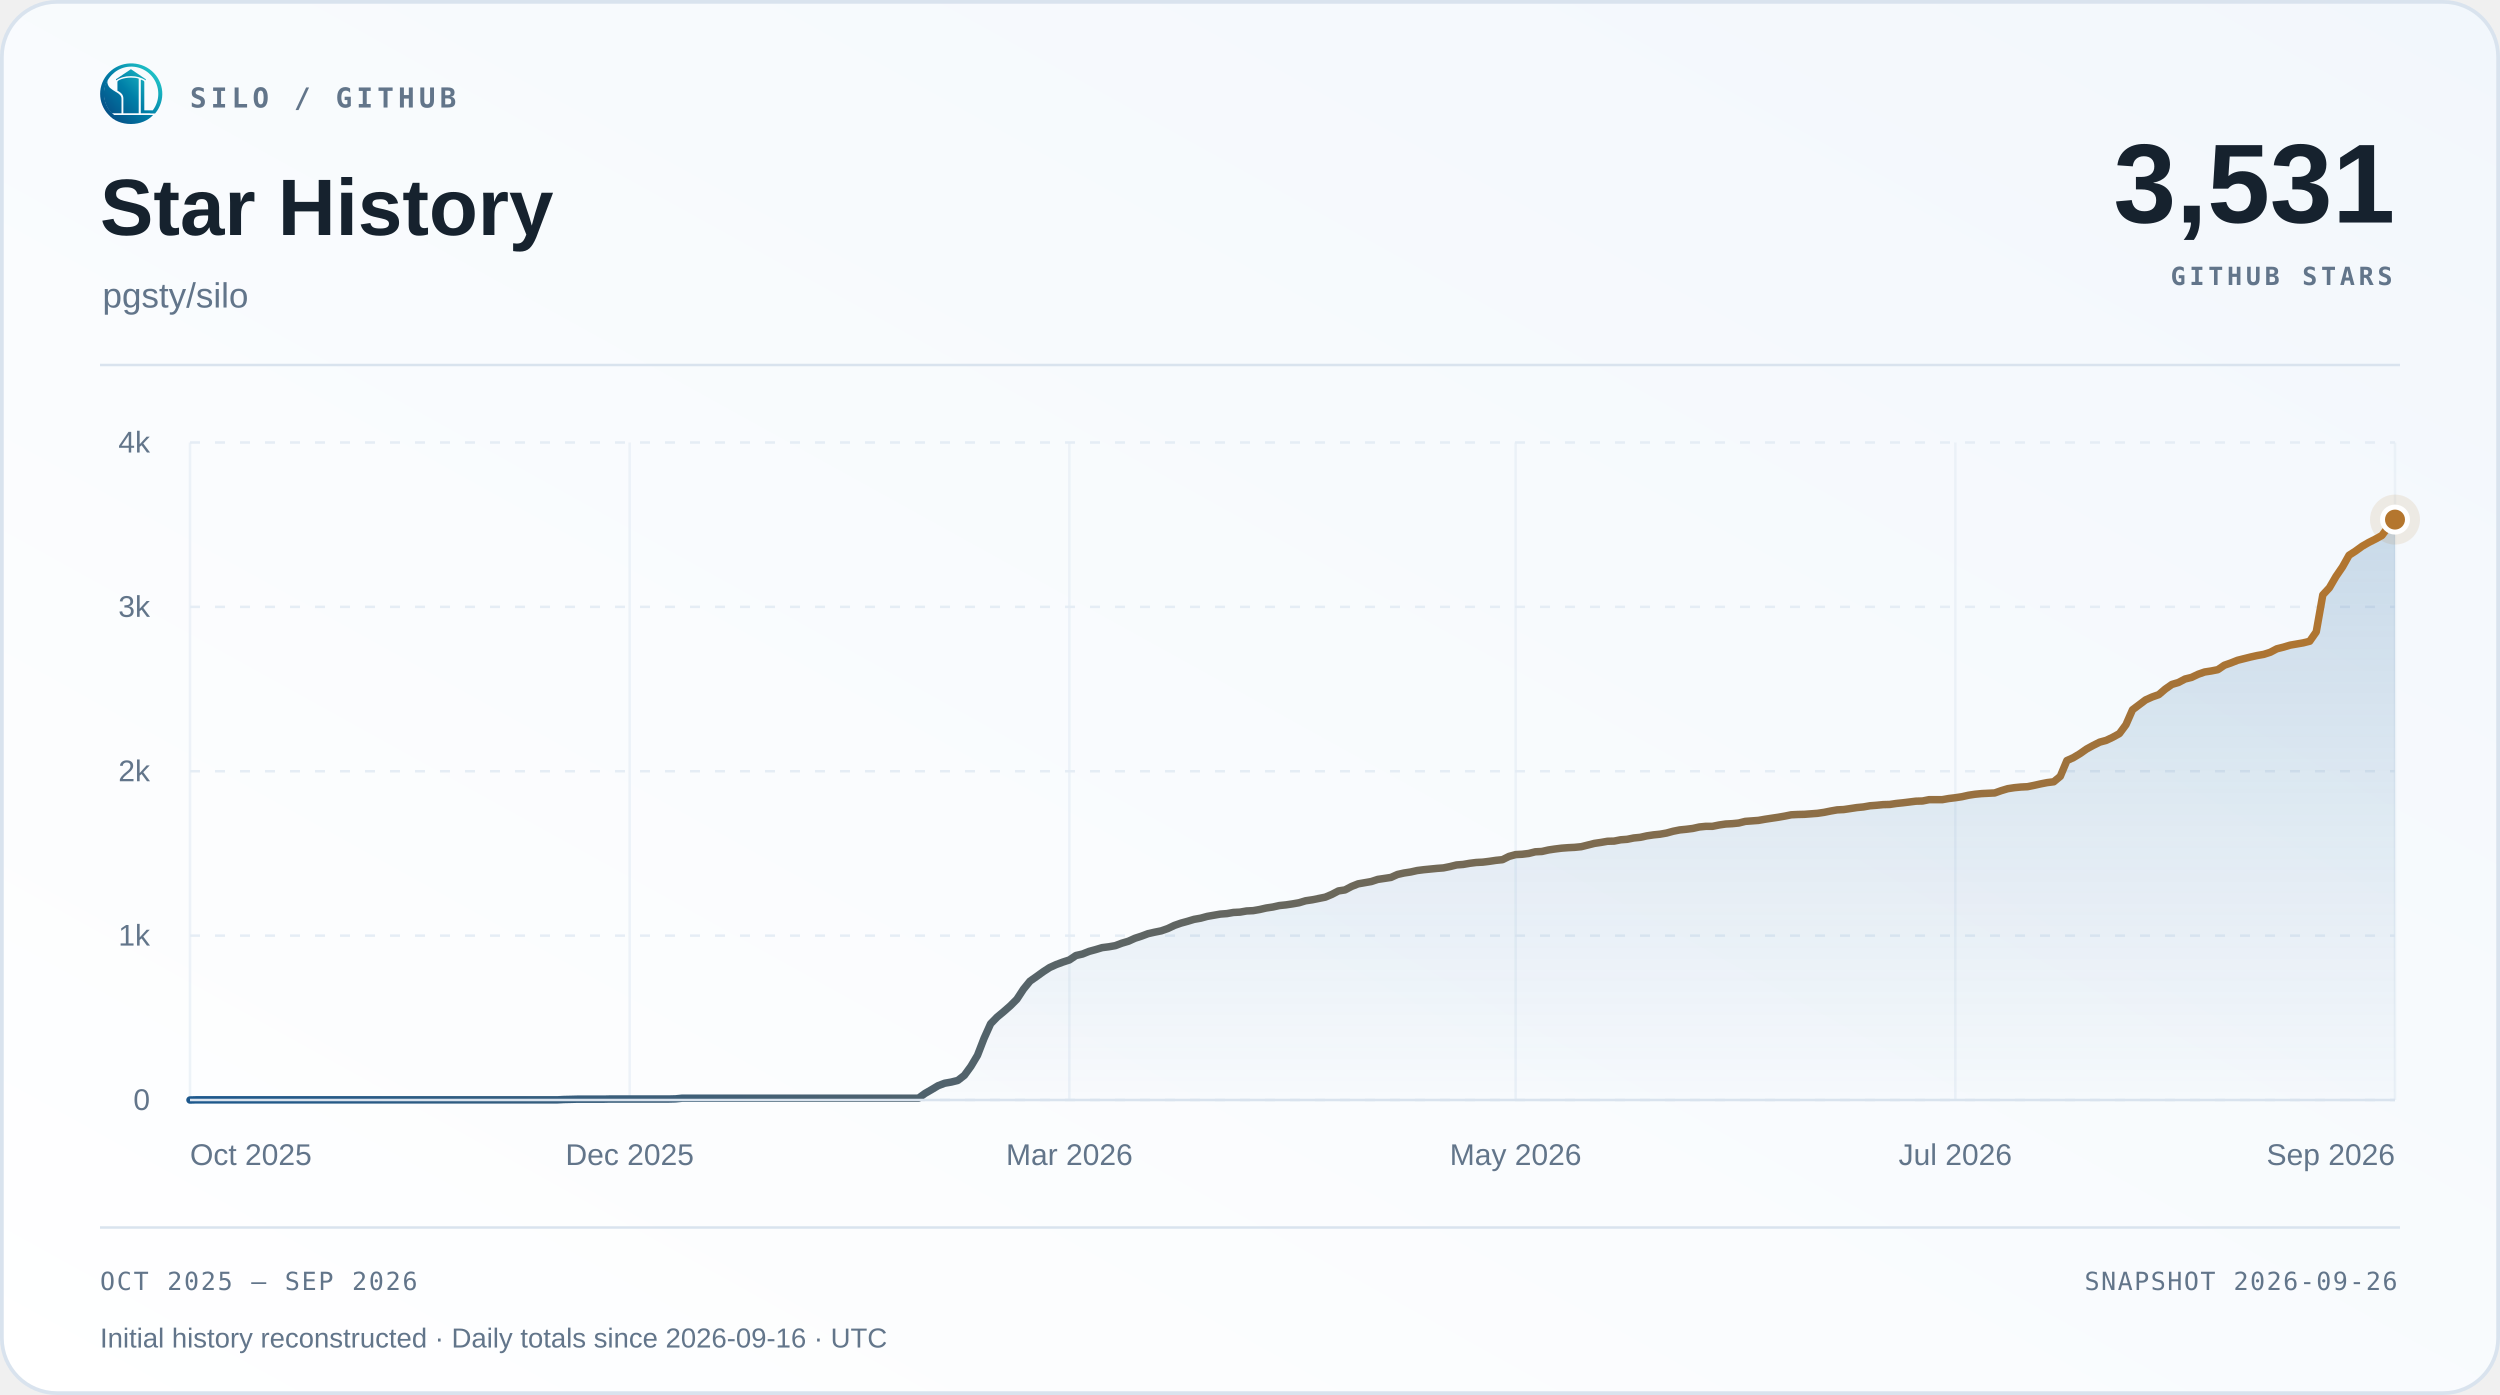
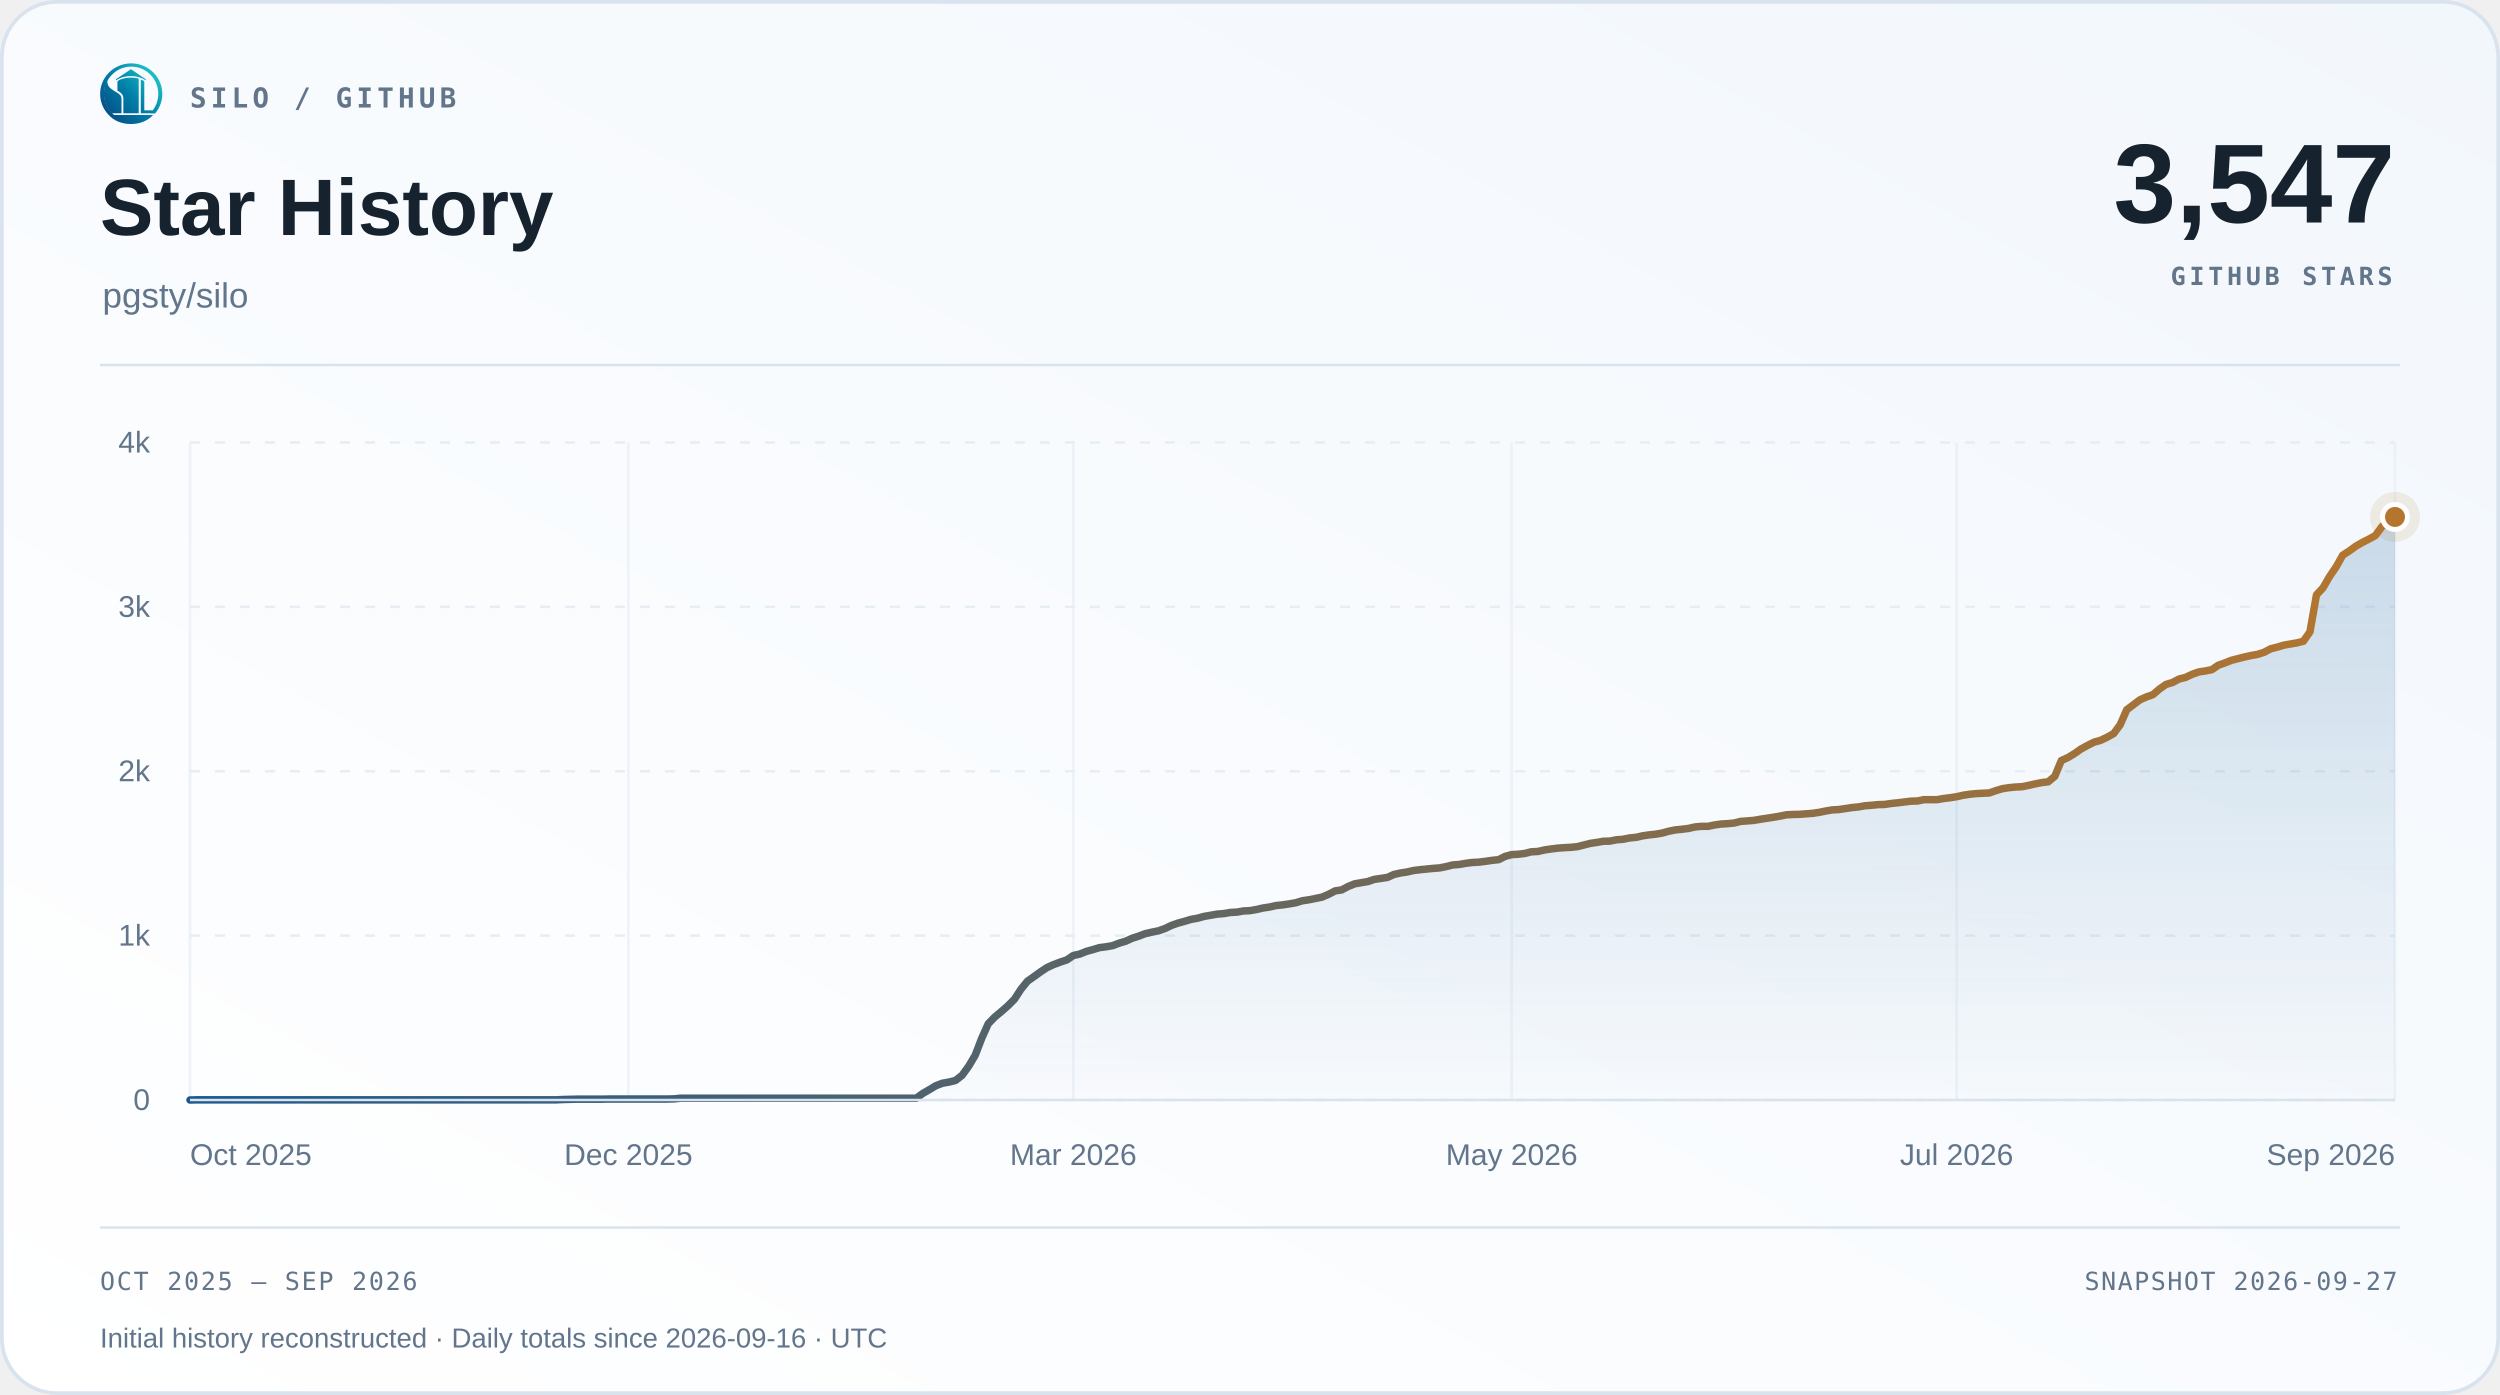
<svg xmlns="http://www.w3.org/2000/svg" width="1000" height="558" viewBox="0 0 1000 558" role="img" aria-labelledby="title desc">
  <defs>
    <linearGradient id="surface" x1="0" y1="1" x2="1" y2="0">
      <stop offset="0" stop-color="#ffffff" />
      <stop offset="1" stop-color="#f2f7fc" />
    </linearGradient>
    <linearGradient id="accent" x1="0" y1="0" x2="1" y2="0">
      <stop offset="0" stop-color="#1d588c" />
      <stop offset="1" stop-color="#b4762e" />
    </linearGradient>
    <linearGradient id="area" x1="0" y1="0" x2="0" y2="1">
      <stop offset="0" stop-color="#2b6ca3" stop-opacity=".22" />
      <stop offset="1" stop-color="#2b6ca3" stop-opacity=".015" />
    </linearGradient>
  </defs>
  <rect x=".75" y=".75" width="998.5" height="556.5" rx="22" fill="url(#surface)" stroke="#d9e3ee" stroke-width="1.5" />
  <svg x="40" y="25" width="25" height="25" viewBox="230 213 570 570">
    <defs>
      <linearGradient id="silo-color" x1="276" y1="720" x2="742" y2="286" gradientUnits="userSpaceOnUse">
        <stop offset="0" stop-color="#064A83" />
        <stop offset="0.5" stop-color="#007FA8" />
        <stop offset="1" stop-color="#22C7C9" />
      </linearGradient>
    </defs>
    <g fill="url(#silo-color)">
      <path d="       M 734 676       A 283.5 278.5 0 1 0 310 692       L 359 692       A 247 248.5 0 1 1 688 676       Z" />
      <path d="       M 300.57 375       C 292 390 300 430 328 450       C 343 461 357 472 374 481       C 410 501 426 517 426 544       L 426 676       L 336 676       C 308 647 286 608 274 565       C 262 522 263 479 272 439       C 278 413 286 389 300.57 375       Z" />
      <path d="       M 602 373       Q 602 368 607 370       C 619 374 634 381 634 389       L 634 647       Q 634 649 636 649       L 708 649       L 734 676       L 602 676       Z" />
      <path d="       M 310 692       L 714 692       C 668 743 596 774 512 774       C 428 774 355 743 310 692       Z" />
      <path d="       M 389 389       C 389 374 447 351 512 351       C 540 351 565 354 580 359       Q 583 360 583 364       L 583 676       L 443 676       L 443 541       C 443 509 426 490 389 470       Z" />
      <path d="       M 512 274       L 647 365       Q 649 370 647 376       C 609 350 563 337 512 337       C 460 337 414 350 377 376       Q 375 370 377 365       Z" />
    </g>
  </svg>
  <text x="76" y="43" font-family="Menlo,Consolas,monospace" font-size="11" font-weight="600" fill="#62758a" text-anchor="start" letter-spacing="1.7">SILO / GITHUB</text>
  <text x="40" y="94" font-family="Arial,Helvetica,sans-serif" font-size="32" font-weight="700" fill="#16222e" text-anchor="start">Star History</text>
  <text x="41" y="123" font-family="Arial,Helvetica,sans-serif" font-size="14" font-weight="400" fill="#62758a" text-anchor="start">pgsty/silo</text>
-   <text x="958" y="89" font-family="Arial,Helvetica,sans-serif" font-size="45" font-weight="700" fill="#16222e" text-anchor="end">3,531</text>
+   <text x="958" y="89" font-family="Arial,Helvetica,sans-serif" font-size="45" font-weight="700" fill="#16222e" text-anchor="end">3,547</text>
  <text x="957" y="114" font-family="Menlo,Consolas,monospace" font-size="10" font-weight="600" fill="#62758a" text-anchor="end" letter-spacing="1.5">GITHUB STARS</text>
  <path d="M40 146 H960" stroke="#d9e3ee" />
  <path d="M76 440.00 H958" stroke="#e5edf5" stroke-dasharray="4 6" />
  <text x="60" y="444.0" font-family="Arial,Helvetica,sans-serif" font-size="12" font-weight="400" fill="#62758a" text-anchor="end">0</text>
  <path d="M76 374.25 H958" stroke="#e5edf5" stroke-dasharray="4 6" />
  <text x="60" y="378.25" font-family="Arial,Helvetica,sans-serif" font-size="12" font-weight="400" fill="#62758a" text-anchor="end">1k</text>
  <path d="M76 308.50 H958" stroke="#e5edf5" stroke-dasharray="4 6" />
  <text x="60" y="312.5" font-family="Arial,Helvetica,sans-serif" font-size="12" font-weight="400" fill="#62758a" text-anchor="end">2k</text>
  <path d="M76 242.75 H958" stroke="#e5edf5" stroke-dasharray="4 6" />
  <text x="60" y="246.75" font-family="Arial,Helvetica,sans-serif" font-size="12" font-weight="400" fill="#62758a" text-anchor="end">3k</text>
  <path d="M76 177.00 H958" stroke="#e5edf5" stroke-dasharray="4 6" />
  <text x="60" y="181.0" font-family="Arial,Helvetica,sans-serif" font-size="12" font-weight="400" fill="#62758a" text-anchor="end">4k</text>
  <path d="M76.00 177 V440" stroke="#e5edf5" stroke-opacity=".65" />
  <text x="76.0" y="466" font-family="Arial,Helvetica,sans-serif" font-size="12" font-weight="400" fill="#62758a" text-anchor="start">Oct 2025</text>
-   <path d="M251.88 177 V440" stroke="#e5edf5" stroke-opacity=".65" />
-   <text x="251.88" y="466" font-family="Arial,Helvetica,sans-serif" font-size="12" font-weight="400" fill="#62758a" text-anchor="middle">Dec 2025</text>
-   <path d="M427.75 177 V440" stroke="#e5edf5" stroke-opacity=".65" />
-   <text x="427.75" y="466" font-family="Arial,Helvetica,sans-serif" font-size="12" font-weight="400" fill="#62758a" text-anchor="middle">Mar 2026</text>
-   <path d="M606.25 177 V440" stroke="#e5edf5" stroke-opacity=".65" />
-   <text x="606.25" y="466" font-family="Arial,Helvetica,sans-serif" font-size="12" font-weight="400" fill="#62758a" text-anchor="middle">May 2026</text>
-   <path d="M782.12 177 V440" stroke="#e5edf5" stroke-opacity=".65" />
-   <text x="782.12" y="466" font-family="Arial,Helvetica,sans-serif" font-size="12" font-weight="400" fill="#62758a" text-anchor="middle">Jul 2026</text>
+   <path d="M251.35 177 V440" stroke="#e5edf5" stroke-opacity=".65" />
+   <text x="251.35" y="466" font-family="Arial,Helvetica,sans-serif" font-size="12" font-weight="400" fill="#62758a" text-anchor="middle">Dec 2025</text>
+   <path d="M429.32 177 V440" stroke="#e5edf5" stroke-opacity=".65" />
+   <text x="429.32" y="466" font-family="Arial,Helvetica,sans-serif" font-size="12" font-weight="400" fill="#62758a" text-anchor="middle">Mar 2026</text>
+   <path d="M604.68 177 V440" stroke="#e5edf5" stroke-opacity=".65" />
+   <text x="604.68" y="466" font-family="Arial,Helvetica,sans-serif" font-size="12" font-weight="400" fill="#62758a" text-anchor="middle">May 2026</text>
+   <path d="M782.65 177 V440" stroke="#e5edf5" stroke-opacity=".65" />
+   <text x="782.65" y="466" font-family="Arial,Helvetica,sans-serif" font-size="12" font-weight="400" fill="#62758a" text-anchor="middle">Jul 2026</text>
  <path d="M958.00 177 V440" stroke="#e5edf5" stroke-opacity=".65" />
  <text x="958.0" y="466" font-family="Arial,Helvetica,sans-serif" font-size="12" font-weight="400" fill="#62758a" text-anchor="end">Sep 2026</text>
-   <path d="M76.00 440.00 L78.62 439.93 L81.25 439.93 L83.88 439.93 L86.50 439.93 L89.12 439.93 L91.75 439.93 L94.38 439.93 L97.00 439.93 L99.62 439.93 L102.25 439.93 L104.88 439.93 L107.50 439.93 L110.12 439.93 L112.75 439.93 L115.38 439.93 L118.00 439.93 L120.62 439.93 L123.25 439.93 L125.88 439.93 L128.50 439.93 L131.12 439.93 L133.75 439.93 L136.38 439.93 L139.00 439.93 L141.62 439.93 L144.25 439.93 L146.88 439.93 L149.50 439.93 L152.12 439.93 L154.75 439.93 L157.38 439.93 L160.00 439.93 L162.62 439.93 L165.25 439.93 L167.88 439.93 L170.50 439.93 L173.12 439.93 L175.75 439.93 L178.38 439.93 L181.00 439.93 L183.62 439.93 L186.25 439.93 L188.88 439.93 L191.50 439.93 L194.12 439.93 L196.75 439.93 L199.38 439.93 L202.00 439.93 L204.62 439.93 L207.25 439.93 L209.88 439.93 L212.50 439.93 L215.12 439.93 L217.75 439.93 L220.38 439.93 L223.00 439.93 L225.62 439.80 L228.25 439.74 L230.88 439.67 L233.50 439.67 L236.12 439.67 L238.75 439.67 L241.38 439.67 L244.00 439.61 L246.62 439.61 L249.25 439.61 L251.88 439.61 L254.50 439.61 L257.12 439.61 L259.75 439.61 L262.38 439.61 L265.00 439.61 L267.62 439.61 L270.25 439.54 L272.88 439.28 L275.50 439.28 L278.12 439.28 L280.75 439.28 L283.38 439.28 L286.00 439.28 L288.62 439.28 L291.25 439.28 L293.88 439.28 L296.50 439.28 L299.12 439.28 L301.75 439.28 L304.38 439.28 L307.00 439.28 L309.62 439.28 L312.25 439.28 L314.88 439.28 L317.50 439.28 L320.12 439.28 L322.75 439.28 L325.38 439.28 L328.00 439.28 L330.62 439.28 L333.25 439.28 L335.88 439.28 L338.50 439.28 L341.12 439.28 L343.75 439.28 L346.38 439.28 L349.00 439.28 L351.62 439.28 L354.25 439.28 L356.88 439.28 L359.50 439.28 L362.12 439.28 L364.75 439.28 L367.38 439.28 L370.00 437.37 L372.62 435.86 L375.25 434.28 L377.88 433.29 L380.50 432.83 L383.12 432.18 L385.75 430.14 L388.38 426.52 L391.00 422.12 L393.62 415.34 L396.25 409.49 L398.88 406.80 L401.50 404.63 L404.12 402.33 L406.75 399.70 L409.38 395.68 L412.00 392.46 L414.62 390.62 L417.25 388.72 L419.88 387.01 L422.50 385.82 L425.12 384.84 L427.75 383.98 L430.38 382.21 L433.00 381.61 L435.62 380.56 L438.25 379.84 L440.88 379.05 L443.50 378.72 L446.12 378.26 L448.75 377.27 L451.38 376.49 L454.00 375.30 L456.62 374.45 L459.25 373.46 L461.88 372.87 L464.50 372.34 L467.12 371.42 L469.75 370.17 L472.38 369.25 L475.00 368.53 L477.62 367.74 L480.25 367.28 L482.88 366.56 L485.50 366.10 L488.12 365.64 L490.75 365.44 L493.38 364.98 L496.00 364.85 L498.62 364.39 L501.25 364.26 L503.88 363.80 L506.50 363.20 L509.12 362.81 L511.75 362.22 L514.38 361.95 L517.00 361.56 L519.62 361.10 L522.25 360.31 L524.88 359.92 L527.50 359.39 L530.12 358.86 L532.75 357.75 L535.38 356.37 L538.00 355.97 L540.62 354.59 L543.25 353.54 L545.88 353.08 L548.50 352.62 L551.12 351.76 L553.75 351.37 L556.38 350.97 L559.00 349.79 L561.62 349.20 L564.25 348.80 L566.88 348.21 L569.50 347.88 L572.12 347.62 L574.75 347.36 L577.38 347.16 L580.00 346.63 L582.62 345.98 L585.25 345.78 L587.88 345.32 L590.50 344.99 L593.12 344.86 L595.75 344.53 L598.38 344.14 L601.00 343.87 L603.62 342.56 L606.25 341.84 L608.88 341.70 L611.50 341.38 L614.12 340.72 L616.75 340.59 L619.38 339.99 L622.00 339.60 L624.62 339.27 L627.25 339.07 L629.88 338.94 L632.50 338.68 L635.12 338.02 L637.75 337.36 L640.38 336.97 L643.00 336.51 L645.62 336.44 L648.25 335.92 L650.88 335.72 L653.50 335.19 L656.12 334.93 L658.75 334.34 L661.38 333.95 L664.00 333.68 L666.62 333.22 L669.25 332.50 L671.88 331.97 L674.50 331.71 L677.12 331.38 L679.75 330.79 L682.38 330.53 L685.00 330.53 L687.62 330.00 L690.25 329.61 L692.88 329.47 L695.50 329.21 L698.12 328.55 L700.75 328.36 L703.38 328.16 L706.00 327.70 L708.62 327.30 L711.25 326.91 L713.88 326.45 L716.50 325.92 L719.12 325.79 L721.75 325.73 L724.38 325.53 L727.00 325.33 L729.62 324.94 L732.25 324.41 L734.88 323.95 L737.50 323.82 L740.12 323.43 L742.75 323.03 L745.38 322.77 L748.00 322.31 L750.62 322.11 L753.25 321.85 L755.88 321.78 L758.50 321.39 L761.12 321.12 L763.75 320.80 L766.38 320.47 L769.00 320.40 L771.62 319.87 L774.25 319.87 L776.88 319.87 L779.50 319.41 L782.12 319.09 L784.75 318.69 L787.38 318.10 L790.00 317.70 L792.62 317.44 L795.25 317.31 L797.88 317.18 L800.50 316.26 L803.12 315.47 L805.75 315.07 L808.38 314.81 L811.00 314.68 L813.62 314.15 L816.25 313.56 L818.88 313.04 L821.50 312.71 L824.12 310.54 L826.75 304.23 L829.38 303.04 L832.00 301.46 L834.62 299.62 L837.25 298.18 L839.88 296.86 L842.50 296.14 L845.12 294.89 L847.75 293.44 L850.38 289.89 L853.00 283.91 L855.62 281.94 L858.25 279.96 L860.88 278.78 L863.50 277.86 L866.12 275.62 L868.75 273.78 L871.38 273.00 L874.00 271.61 L876.62 270.96 L879.25 269.71 L881.88 268.79 L884.50 268.39 L887.12 267.87 L889.75 266.09 L892.38 265.17 L895.00 264.12 L897.62 263.46 L900.25 262.80 L902.88 262.21 L905.50 261.75 L908.12 260.90 L910.75 259.52 L913.38 258.86 L916.00 258.07 L918.62 257.61 L921.25 257.15 L923.88 256.49 L926.50 252.74 L929.12 237.95 L931.75 235.12 L934.38 230.59 L937.00 226.77 L939.62 222.10 L942.25 220.40 L944.88 218.49 L947.50 216.98 L950.12 215.66 L952.75 214.21 L955.38 210.66 L958.00 207.84 L958.00 440 L76 440 Z" fill="url(#area)" />
-   <path d="M76.00 440.00 L78.62 439.93 L81.25 439.93 L83.88 439.93 L86.50 439.93 L89.12 439.93 L91.75 439.93 L94.38 439.93 L97.00 439.93 L99.62 439.93 L102.25 439.93 L104.88 439.93 L107.50 439.93 L110.12 439.93 L112.75 439.93 L115.38 439.93 L118.00 439.93 L120.62 439.93 L123.25 439.93 L125.88 439.93 L128.50 439.93 L131.12 439.93 L133.75 439.93 L136.38 439.93 L139.00 439.93 L141.62 439.93 L144.25 439.93 L146.88 439.93 L149.50 439.93 L152.12 439.93 L154.75 439.93 L157.38 439.93 L160.00 439.93 L162.62 439.93 L165.25 439.93 L167.88 439.93 L170.50 439.93 L173.12 439.93 L175.75 439.93 L178.38 439.93 L181.00 439.93 L183.62 439.93 L186.25 439.93 L188.88 439.93 L191.50 439.93 L194.12 439.93 L196.75 439.93 L199.38 439.93 L202.00 439.93 L204.62 439.93 L207.25 439.93 L209.88 439.93 L212.50 439.93 L215.12 439.93 L217.75 439.93 L220.38 439.93 L223.00 439.93 L225.62 439.80 L228.25 439.74 L230.88 439.67 L233.50 439.67 L236.12 439.67 L238.75 439.67 L241.38 439.67 L244.00 439.61 L246.62 439.61 L249.25 439.61 L251.88 439.61 L254.50 439.61 L257.12 439.61 L259.75 439.61 L262.38 439.61 L265.00 439.61 L267.62 439.61 L270.25 439.54 L272.88 439.28 L275.50 439.28 L278.12 439.28 L280.75 439.28 L283.38 439.28 L286.00 439.28 L288.62 439.28 L291.25 439.28 L293.88 439.28 L296.50 439.28 L299.12 439.28 L301.75 439.28 L304.38 439.28 L307.00 439.28 L309.62 439.28 L312.25 439.28 L314.88 439.28 L317.50 439.28 L320.12 439.28 L322.75 439.28 L325.38 439.28 L328.00 439.28 L330.62 439.28 L333.25 439.28 L335.88 439.28 L338.50 439.28 L341.12 439.28 L343.75 439.28 L346.38 439.28 L349.00 439.28 L351.62 439.28 L354.25 439.28 L356.88 439.28 L359.50 439.28 L362.12 439.28 L364.75 439.28 L367.38 439.28 L370.00 437.37 L372.62 435.86 L375.25 434.28 L377.88 433.29 L380.50 432.83 L383.12 432.18 L385.75 430.14 L388.38 426.52 L391.00 422.12 L393.62 415.34 L396.25 409.49 L398.88 406.80 L401.50 404.63 L404.12 402.33 L406.75 399.70 L409.38 395.68 L412.00 392.46 L414.62 390.62 L417.25 388.72 L419.88 387.01 L422.50 385.82 L425.12 384.84 L427.75 383.98 L430.38 382.21 L433.00 381.61 L435.62 380.56 L438.25 379.84 L440.88 379.05 L443.50 378.72 L446.12 378.26 L448.75 377.27 L451.38 376.49 L454.00 375.30 L456.62 374.45 L459.25 373.46 L461.88 372.87 L464.50 372.34 L467.12 371.42 L469.75 370.17 L472.38 369.25 L475.00 368.53 L477.62 367.74 L480.25 367.28 L482.88 366.56 L485.50 366.10 L488.12 365.64 L490.75 365.44 L493.38 364.98 L496.00 364.85 L498.62 364.39 L501.25 364.26 L503.88 363.80 L506.50 363.20 L509.12 362.81 L511.75 362.22 L514.38 361.95 L517.00 361.56 L519.62 361.10 L522.25 360.31 L524.88 359.92 L527.50 359.39 L530.12 358.86 L532.75 357.75 L535.38 356.37 L538.00 355.97 L540.62 354.59 L543.25 353.54 L545.88 353.08 L548.50 352.62 L551.12 351.76 L553.75 351.37 L556.38 350.97 L559.00 349.79 L561.62 349.20 L564.25 348.80 L566.88 348.21 L569.50 347.88 L572.12 347.62 L574.75 347.36 L577.38 347.16 L580.00 346.63 L582.62 345.98 L585.25 345.78 L587.88 345.32 L590.50 344.99 L593.12 344.86 L595.75 344.53 L598.38 344.14 L601.00 343.87 L603.62 342.56 L606.25 341.84 L608.88 341.70 L611.50 341.38 L614.12 340.72 L616.75 340.59 L619.38 339.99 L622.00 339.60 L624.62 339.27 L627.25 339.07 L629.88 338.94 L632.50 338.68 L635.12 338.02 L637.75 337.36 L640.38 336.97 L643.00 336.51 L645.62 336.44 L648.25 335.92 L650.88 335.72 L653.50 335.19 L656.12 334.93 L658.75 334.34 L661.38 333.95 L664.00 333.68 L666.62 333.22 L669.25 332.50 L671.88 331.97 L674.50 331.71 L677.12 331.38 L679.75 330.79 L682.38 330.53 L685.00 330.53 L687.62 330.00 L690.25 329.61 L692.88 329.47 L695.50 329.21 L698.12 328.55 L700.75 328.36 L703.38 328.16 L706.00 327.70 L708.62 327.30 L711.25 326.91 L713.88 326.45 L716.50 325.92 L719.12 325.79 L721.75 325.73 L724.38 325.53 L727.00 325.33 L729.62 324.94 L732.25 324.41 L734.88 323.95 L737.50 323.82 L740.12 323.43 L742.75 323.03 L745.38 322.77 L748.00 322.31 L750.62 322.11 L753.25 321.85 L755.88 321.78 L758.50 321.39 L761.12 321.12 L763.75 320.80 L766.38 320.47 L769.00 320.40 L771.62 319.87 L774.25 319.87 L776.88 319.87 L779.50 319.41 L782.12 319.09 L784.75 318.69 L787.38 318.10 L790.00 317.70 L792.62 317.44 L795.25 317.31 L797.88 317.18 L800.50 316.26 L803.12 315.47 L805.75 315.07 L808.38 314.81 L811.00 314.68 L813.62 314.15 L816.25 313.56 L818.88 313.04 L821.50 312.71 L824.12 310.54 L826.75 304.23 L829.38 303.04 L832.00 301.46 L834.62 299.62 L837.25 298.18 L839.88 296.86 L842.50 296.14 L845.12 294.89 L847.75 293.44 L850.38 289.89 L853.00 283.91 L855.62 281.94 L858.25 279.96 L860.88 278.78 L863.50 277.86 L866.12 275.62 L868.75 273.78 L871.38 273.00 L874.00 271.61 L876.62 270.96 L879.25 269.71 L881.88 268.79 L884.50 268.39 L887.12 267.87 L889.75 266.09 L892.38 265.17 L895.00 264.12 L897.62 263.46 L900.25 262.80 L902.88 262.21 L905.50 261.75 L908.12 260.90 L910.75 259.52 L913.38 258.86 L916.00 258.07 L918.62 257.61 L921.25 257.15 L923.88 256.49 L926.50 252.74 L929.12 237.95 L931.75 235.12 L934.38 230.59 L937.00 226.77 L939.62 222.10 L942.25 220.40 L944.88 218.49 L947.50 216.98 L950.12 215.66 L952.75 214.21 L955.38 210.66 L958.00 207.84" fill="none" stroke="url(#accent)" stroke-width="3" stroke-linecap="round" stroke-linejoin="round" />
+   <path d="M76.00 440.00 L78.62 439.93 L81.23 439.93 L83.85 439.93 L86.47 439.93 L89.09 439.93 L91.70 439.93 L94.32 439.93 L96.94 439.93 L99.55 439.93 L102.17 439.93 L104.79 439.93 L107.41 439.93 L110.02 439.93 L112.64 439.93 L115.26 439.93 L117.88 439.93 L120.49 439.93 L123.11 439.93 L125.73 439.93 L128.34 439.93 L130.96 439.93 L133.58 439.93 L136.20 439.93 L138.81 439.93 L141.43 439.93 L144.05 439.93 L146.66 439.93 L149.28 439.93 L151.90 439.93 L154.52 439.93 L157.13 439.93 L159.75 439.93 L162.37 439.93 L164.99 439.93 L167.60 439.93 L170.22 439.93 L172.84 439.93 L175.45 439.93 L178.07 439.93 L180.69 439.93 L183.31 439.93 L185.92 439.93 L188.54 439.93 L191.16 439.93 L193.77 439.93 L196.39 439.93 L199.01 439.93 L201.63 439.93 L204.24 439.93 L206.86 439.93 L209.48 439.93 L212.09 439.93 L214.71 439.93 L217.33 439.93 L219.95 439.93 L222.56 439.93 L225.18 439.80 L227.80 439.74 L230.42 439.67 L233.03 439.67 L235.65 439.67 L238.27 439.67 L240.88 439.67 L243.50 439.61 L246.12 439.61 L248.74 439.61 L251.35 439.61 L253.97 439.61 L256.59 439.61 L259.20 439.61 L261.82 439.61 L264.44 439.61 L267.06 439.61 L269.67 439.54 L272.29 439.28 L274.91 439.28 L277.53 439.28 L280.14 439.28 L282.76 439.28 L285.38 439.28 L287.99 439.28 L290.61 439.28 L293.23 439.28 L295.85 439.28 L298.46 439.28 L301.08 439.28 L303.70 439.28 L306.31 439.28 L308.93 439.28 L311.55 439.28 L314.17 439.28 L316.78 439.28 L319.40 439.28 L322.02 439.28 L324.64 439.28 L327.25 439.28 L329.87 439.28 L332.49 439.28 L335.10 439.28 L337.72 439.28 L340.34 439.28 L342.96 439.28 L345.57 439.28 L348.19 439.28 L350.81 439.28 L353.42 439.28 L356.04 439.28 L358.66 439.28 L361.28 439.28 L363.89 439.28 L366.51 439.28 L369.13 437.37 L371.74 435.86 L374.36 434.28 L376.98 433.29 L379.60 432.83 L382.21 432.18 L384.83 430.14 L387.45 426.52 L390.07 422.12 L392.68 415.34 L395.30 409.49 L397.92 406.80 L400.53 404.63 L403.15 402.33 L405.77 399.70 L408.39 395.68 L411.00 392.46 L413.62 390.62 L416.24 388.72 L418.85 387.01 L421.47 385.82 L424.09 384.84 L426.71 383.98 L429.32 382.21 L431.94 381.61 L434.56 380.56 L437.18 379.84 L439.79 379.05 L442.41 378.72 L445.03 378.26 L447.64 377.27 L450.26 376.49 L452.88 375.30 L455.50 374.45 L458.11 373.46 L460.73 372.87 L463.35 372.34 L465.96 371.42 L468.58 370.17 L471.20 369.25 L473.82 368.53 L476.43 367.74 L479.05 367.28 L481.67 366.56 L484.28 366.10 L486.90 365.64 L489.52 365.44 L492.14 364.98 L494.75 364.85 L497.37 364.39 L499.99 364.26 L502.61 363.80 L505.22 363.20 L507.84 362.81 L510.46 362.22 L513.07 361.95 L515.69 361.56 L518.31 361.10 L520.93 360.31 L523.54 359.92 L526.16 359.39 L528.78 358.86 L531.39 357.75 L534.01 356.37 L536.63 355.97 L539.25 354.59 L541.86 353.54 L544.48 353.08 L547.10 352.62 L549.72 351.76 L552.33 351.37 L554.95 350.97 L557.57 349.79 L560.18 349.20 L562.80 348.80 L565.42 348.21 L568.04 347.88 L570.65 347.62 L573.27 347.36 L575.89 347.16 L578.50 346.63 L581.12 345.98 L583.74 345.78 L586.36 345.32 L588.97 344.99 L591.59 344.86 L594.21 344.53 L596.82 344.14 L599.44 343.87 L602.06 342.56 L604.68 341.84 L607.29 341.70 L609.91 341.38 L612.53 340.72 L615.15 340.59 L617.76 339.99 L620.38 339.60 L623.00 339.27 L625.61 339.07 L628.23 338.94 L630.85 338.68 L633.47 338.02 L636.08 337.36 L638.70 336.97 L641.32 336.51 L643.93 336.44 L646.55 335.92 L649.17 335.72 L651.79 335.19 L654.40 334.93 L657.02 334.34 L659.64 333.95 L662.26 333.68 L664.87 333.22 L667.49 332.50 L670.11 331.97 L672.72 331.71 L675.34 331.38 L677.96 330.79 L680.58 330.53 L683.19 330.53 L685.81 330.00 L688.43 329.61 L691.04 329.47 L693.66 329.21 L696.28 328.55 L698.90 328.36 L701.51 328.16 L704.13 327.70 L706.75 327.30 L709.36 326.91 L711.98 326.45 L714.60 325.92 L717.22 325.79 L719.83 325.73 L722.45 325.53 L725.07 325.33 L727.69 324.94 L730.30 324.41 L732.92 323.95 L735.54 323.82 L738.15 323.43 L740.77 323.03 L743.39 322.77 L746.01 322.31 L748.62 322.11 L751.24 321.85 L753.86 321.78 L756.47 321.39 L759.09 321.12 L761.71 320.80 L764.33 320.47 L766.94 320.40 L769.56 319.87 L772.18 319.87 L774.80 319.87 L777.41 319.41 L780.03 319.09 L782.65 318.69 L785.26 318.10 L787.88 317.70 L790.50 317.44 L793.12 317.31 L795.73 317.18 L798.35 316.26 L800.97 315.47 L803.58 315.07 L806.20 314.81 L808.82 314.68 L811.44 314.15 L814.05 313.56 L816.67 313.04 L819.29 312.71 L821.91 310.54 L824.52 304.23 L827.14 303.04 L829.76 301.46 L832.37 299.62 L834.99 298.18 L837.61 296.86 L840.23 296.14 L842.84 294.89 L845.46 293.44 L848.08 289.89 L850.69 283.91 L853.31 281.94 L855.93 279.96 L858.55 278.78 L861.16 277.86 L863.78 275.62 L866.40 273.78 L869.01 273.00 L871.63 271.61 L874.25 270.96 L876.87 269.71 L879.48 268.79 L882.10 268.39 L884.72 267.87 L887.34 266.09 L889.95 265.17 L892.57 264.12 L895.19 263.46 L897.80 262.80 L900.42 262.21 L903.04 261.75 L905.66 260.90 L908.27 259.52 L910.89 258.86 L913.51 258.07 L916.12 257.61 L918.74 257.15 L921.36 256.49 L923.98 252.74 L926.59 237.95 L929.21 235.12 L931.83 230.59 L934.45 226.77 L937.06 222.10 L939.68 220.40 L942.30 218.49 L944.91 216.98 L947.53 215.66 L950.15 214.21 L952.77 210.66 L955.38 207.84 L958.00 206.78 L958.00 440 L76 440 Z" fill="url(#area)" />
+   <path d="M76.00 440.00 L78.62 439.93 L81.23 439.93 L83.85 439.93 L86.47 439.93 L89.09 439.93 L91.70 439.93 L94.32 439.93 L96.94 439.93 L99.55 439.93 L102.17 439.93 L104.79 439.93 L107.41 439.93 L110.02 439.93 L112.64 439.93 L115.26 439.93 L117.88 439.93 L120.49 439.93 L123.11 439.93 L125.73 439.93 L128.34 439.93 L130.96 439.93 L133.58 439.93 L136.20 439.93 L138.81 439.93 L141.43 439.93 L144.05 439.93 L146.66 439.93 L149.28 439.93 L151.90 439.93 L154.52 439.93 L157.13 439.93 L159.75 439.93 L162.37 439.93 L164.99 439.93 L167.60 439.93 L170.22 439.93 L172.84 439.93 L175.45 439.93 L178.07 439.93 L180.69 439.93 L183.31 439.93 L185.92 439.93 L188.54 439.93 L191.16 439.93 L193.77 439.93 L196.39 439.93 L199.01 439.93 L201.63 439.93 L204.24 439.93 L206.86 439.93 L209.48 439.93 L212.09 439.93 L214.71 439.93 L217.33 439.93 L219.95 439.93 L222.56 439.93 L225.18 439.80 L227.80 439.74 L230.42 439.67 L233.03 439.67 L235.65 439.67 L238.27 439.67 L240.88 439.67 L243.50 439.61 L246.12 439.61 L248.74 439.61 L251.35 439.61 L253.97 439.61 L256.59 439.61 L259.20 439.61 L261.82 439.61 L264.44 439.61 L267.06 439.61 L269.67 439.54 L272.29 439.28 L274.91 439.28 L277.53 439.28 L280.14 439.28 L282.76 439.28 L285.38 439.28 L287.99 439.28 L290.61 439.28 L293.23 439.28 L295.85 439.28 L298.46 439.28 L301.08 439.28 L303.70 439.28 L306.31 439.28 L308.93 439.28 L311.55 439.28 L314.17 439.28 L316.78 439.28 L319.40 439.28 L322.02 439.28 L324.64 439.28 L327.25 439.28 L329.87 439.28 L332.49 439.28 L335.10 439.28 L337.72 439.28 L340.34 439.28 L342.96 439.28 L345.57 439.28 L348.19 439.28 L350.81 439.28 L353.42 439.28 L356.04 439.28 L358.66 439.28 L361.28 439.28 L363.89 439.28 L366.51 439.28 L369.13 437.37 L371.74 435.86 L374.36 434.28 L376.98 433.29 L379.60 432.83 L382.21 432.18 L384.83 430.14 L387.45 426.52 L390.07 422.12 L392.68 415.34 L395.30 409.49 L397.92 406.80 L400.53 404.63 L403.15 402.33 L405.77 399.70 L408.39 395.68 L411.00 392.46 L413.62 390.62 L416.24 388.72 L418.85 387.01 L421.47 385.82 L424.09 384.84 L426.71 383.98 L429.32 382.21 L431.94 381.61 L434.56 380.56 L437.18 379.84 L439.79 379.05 L442.41 378.72 L445.03 378.26 L447.64 377.27 L450.26 376.49 L452.88 375.30 L455.50 374.45 L458.11 373.46 L460.73 372.87 L463.35 372.34 L465.96 371.42 L468.58 370.17 L471.20 369.25 L473.82 368.53 L476.43 367.74 L479.05 367.28 L481.67 366.56 L484.28 366.10 L486.90 365.64 L489.52 365.44 L492.14 364.98 L494.75 364.85 L497.37 364.39 L499.99 364.26 L502.61 363.80 L505.22 363.20 L507.84 362.81 L510.46 362.22 L513.07 361.95 L515.69 361.56 L518.31 361.10 L520.93 360.31 L523.54 359.92 L526.16 359.39 L528.78 358.86 L531.39 357.75 L534.01 356.37 L536.63 355.97 L539.25 354.59 L541.86 353.54 L544.48 353.08 L547.10 352.62 L549.72 351.76 L552.33 351.37 L554.95 350.97 L557.57 349.79 L560.18 349.20 L562.80 348.80 L565.42 348.21 L568.04 347.88 L570.65 347.62 L573.27 347.36 L575.89 347.16 L578.50 346.63 L581.12 345.98 L583.74 345.78 L586.36 345.32 L588.97 344.99 L591.59 344.86 L594.21 344.53 L596.82 344.14 L599.44 343.87 L602.06 342.56 L604.68 341.84 L607.29 341.70 L609.91 341.38 L612.53 340.72 L615.15 340.59 L617.76 339.99 L620.38 339.60 L623.00 339.27 L625.61 339.07 L628.23 338.94 L630.85 338.68 L633.47 338.02 L636.08 337.36 L638.70 336.97 L641.32 336.51 L643.93 336.44 L646.55 335.92 L649.17 335.72 L651.79 335.19 L654.40 334.93 L657.02 334.34 L659.64 333.95 L662.26 333.68 L664.87 333.22 L667.49 332.50 L670.11 331.97 L672.72 331.71 L675.34 331.38 L677.96 330.79 L680.58 330.53 L683.19 330.53 L685.81 330.00 L688.43 329.61 L691.04 329.47 L693.66 329.21 L696.28 328.55 L698.90 328.36 L701.51 328.16 L704.13 327.70 L706.75 327.30 L709.36 326.91 L711.98 326.45 L714.60 325.92 L717.22 325.79 L719.83 325.73 L722.45 325.53 L725.07 325.33 L727.69 324.94 L730.30 324.41 L732.92 323.95 L735.54 323.82 L738.15 323.43 L740.77 323.03 L743.39 322.77 L746.01 322.31 L748.62 322.11 L751.24 321.85 L753.86 321.78 L756.47 321.39 L759.09 321.12 L761.71 320.80 L764.33 320.47 L766.94 320.40 L769.56 319.87 L772.18 319.87 L774.80 319.87 L777.41 319.41 L780.03 319.09 L782.65 318.69 L785.26 318.10 L787.88 317.70 L790.50 317.44 L793.12 317.31 L795.73 317.18 L798.35 316.26 L800.97 315.47 L803.58 315.07 L806.20 314.81 L808.82 314.68 L811.44 314.15 L814.05 313.56 L816.67 313.04 L819.29 312.71 L821.91 310.54 L824.52 304.23 L827.14 303.04 L829.76 301.46 L832.37 299.62 L834.99 298.18 L837.61 296.86 L840.23 296.14 L842.84 294.89 L845.46 293.44 L848.08 289.89 L850.69 283.91 L853.31 281.94 L855.93 279.96 L858.55 278.78 L861.16 277.86 L863.78 275.62 L866.40 273.78 L869.01 273.00 L871.63 271.61 L874.25 270.96 L876.87 269.71 L879.48 268.79 L882.10 268.39 L884.72 267.87 L887.34 266.09 L889.95 265.17 L892.57 264.12 L895.19 263.46 L897.80 262.80 L900.42 262.21 L903.04 261.75 L905.66 260.90 L908.27 259.52 L910.89 258.86 L913.51 258.07 L916.12 257.61 L918.74 257.15 L921.36 256.49 L923.98 252.74 L926.59 237.95 L929.21 235.12 L931.83 230.59 L934.45 226.77 L937.06 222.10 L939.68 220.40 L942.30 218.49 L944.91 216.98 L947.53 215.66 L950.15 214.21 L952.77 210.66 L955.38 207.84 L958.00 206.78" fill="none" stroke="url(#accent)" stroke-width="3" stroke-linecap="round" stroke-linejoin="round" />
  <path d="M76 440 H958" stroke="#d9e3ee" />
-   <circle cx="958.0" cy="207.837" r="10" fill="#b4762e" opacity=".12" />
-   <circle cx="958.0" cy="207.837" r="5" fill="#b4762e" stroke="#ffffff" stroke-width="2" />
+   <circle cx="958.0" cy="206.785" r="10" fill="#b4762e" opacity=".12" />
+   <circle cx="958.0" cy="206.785" r="5" fill="#b4762e" stroke="#ffffff" stroke-width="2" />
  <path d="M40 491 H960" stroke="#d9e3ee" />
  <text x="40" y="516" font-family="Menlo,Consolas,monospace" font-size="10" font-weight="500" fill="#62758a" text-anchor="start" letter-spacing="0.7">OCT 2025 — SEP 2026</text>
-   <text x="959" y="516" font-family="Menlo,Consolas,monospace" font-size="10" font-weight="500" fill="#62758a" text-anchor="end" letter-spacing="0.6">SNAPSHOT 2026-09-26</text>
+   <text x="959" y="516" font-family="Menlo,Consolas,monospace" font-size="10" font-weight="500" fill="#62758a" text-anchor="end" letter-spacing="0.6">SNAPSHOT 2026-09-27</text>
  <text x="40" y="539" font-family="Arial,Helvetica,sans-serif" font-size="11" font-weight="400" fill="#62758a" text-anchor="start">Initial history reconstructed · Daily totals since 2026-09-16 · UTC</text>
</svg>
